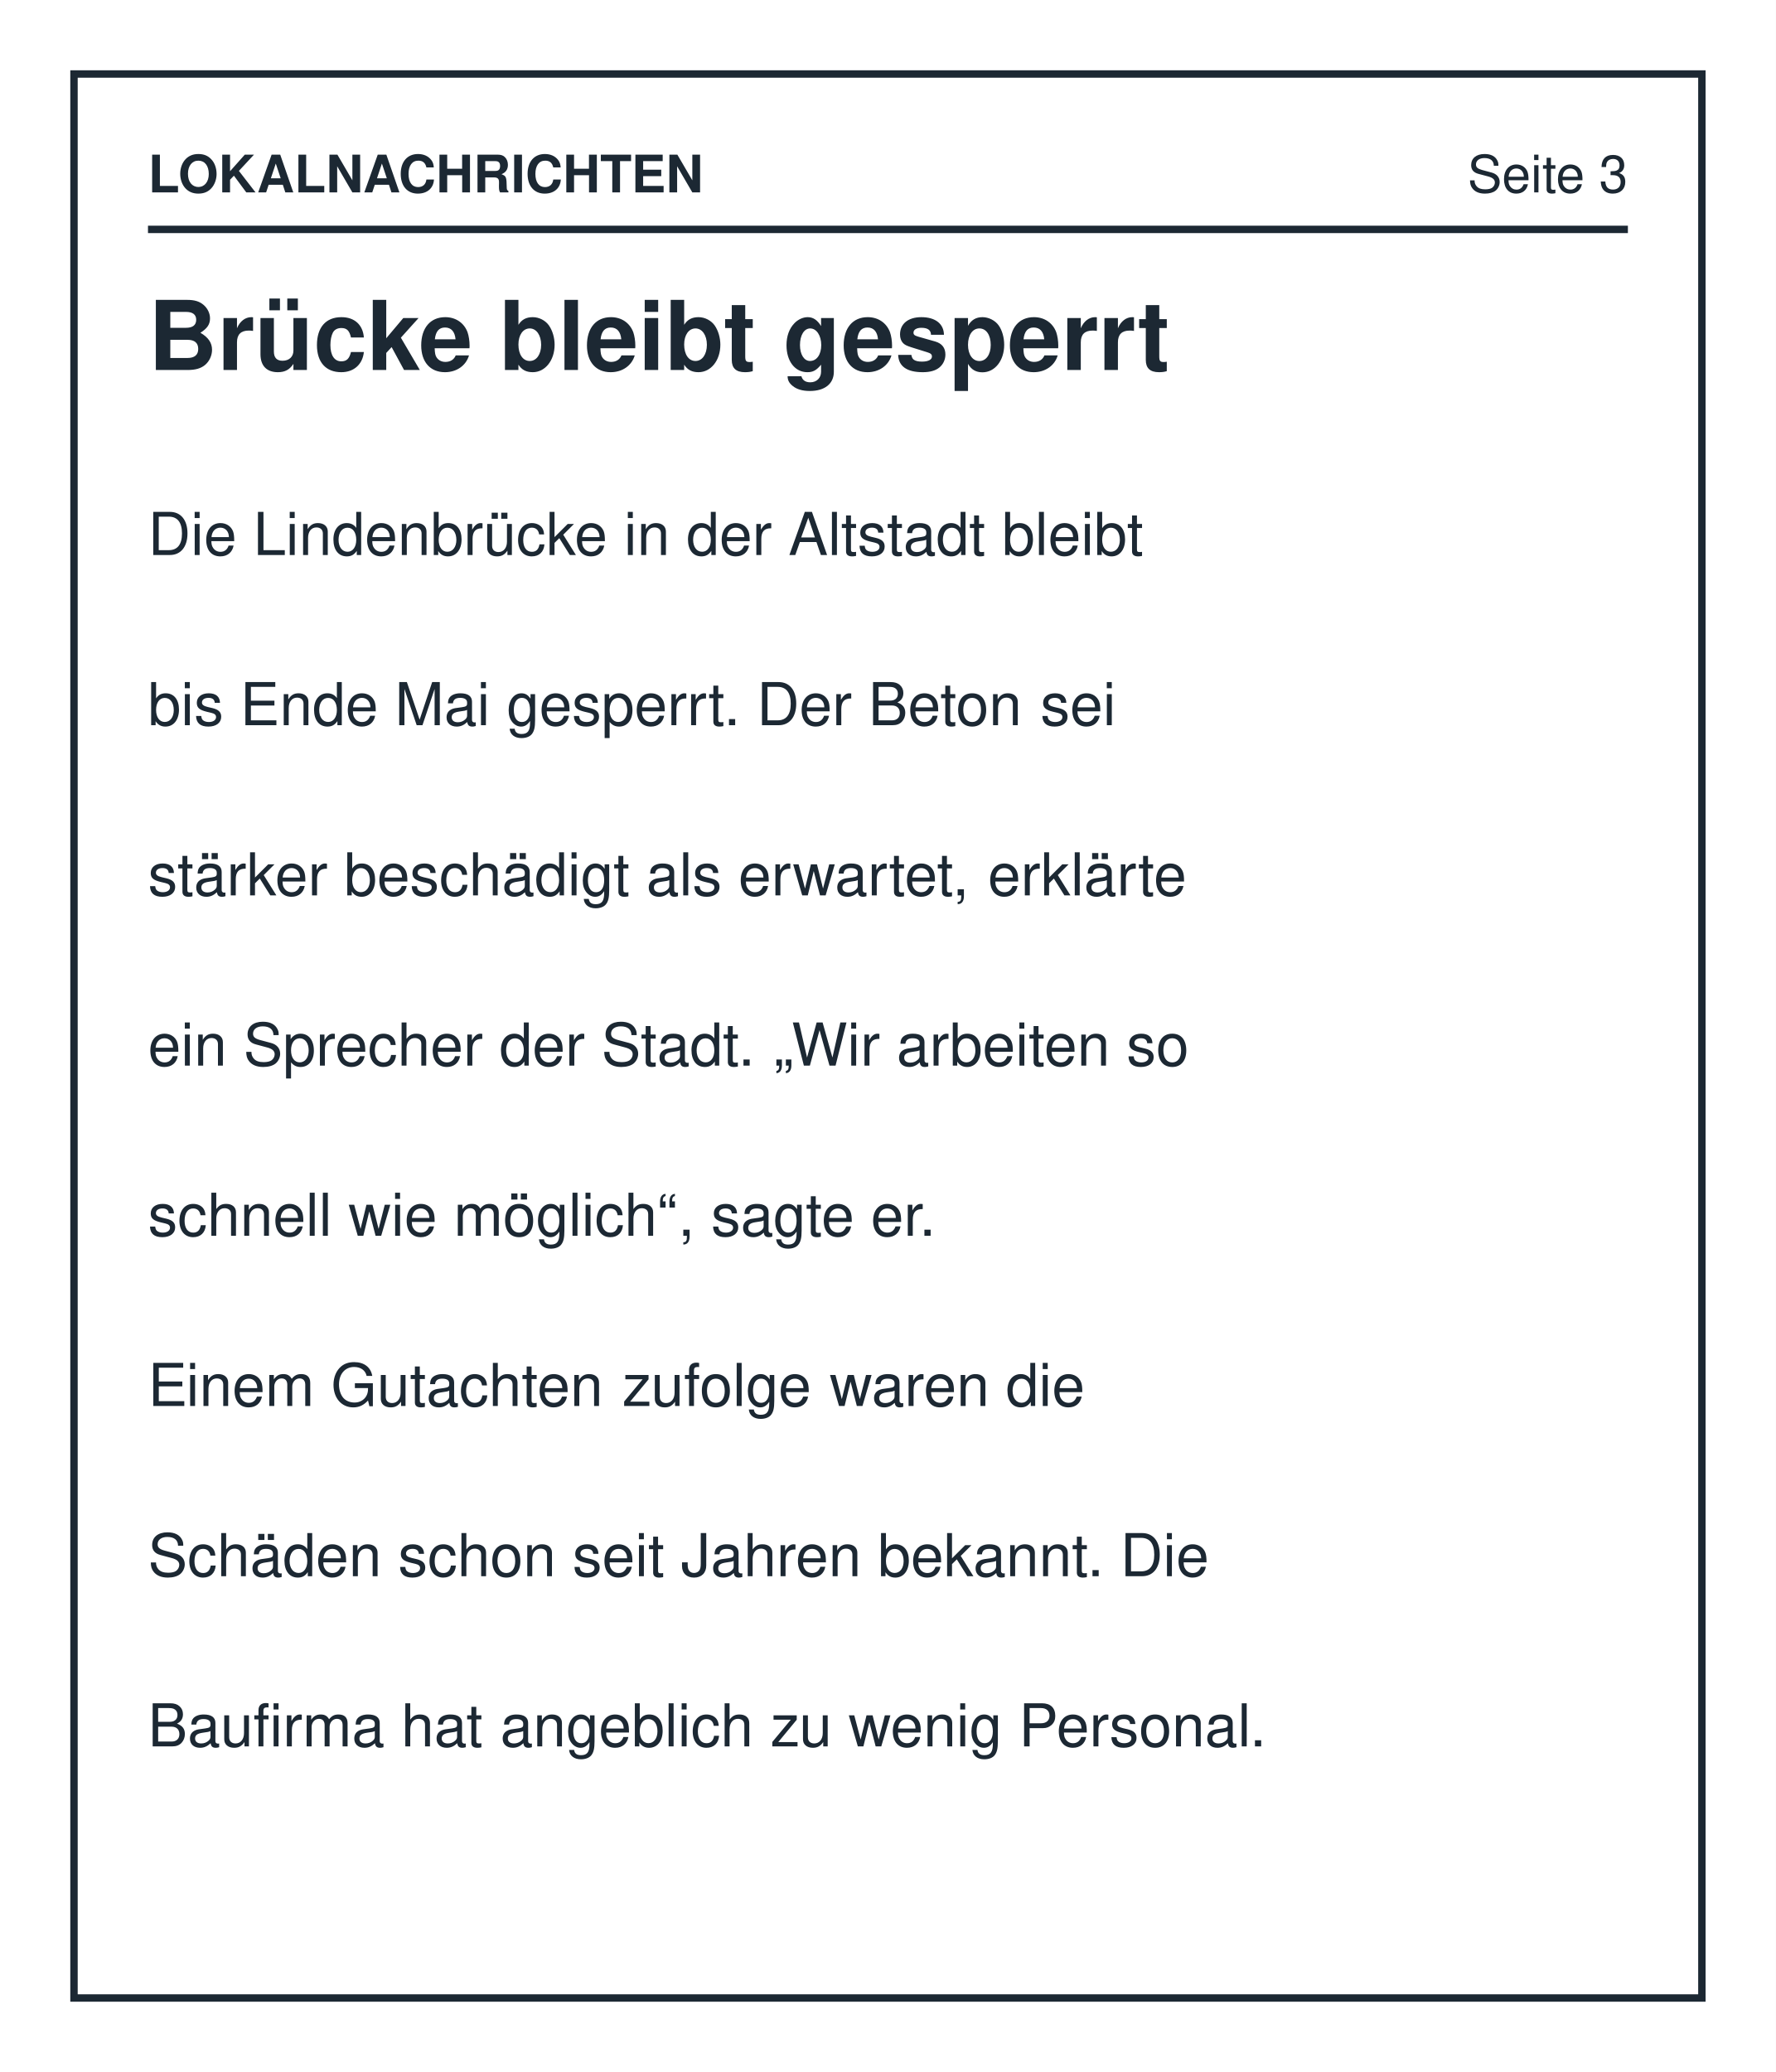
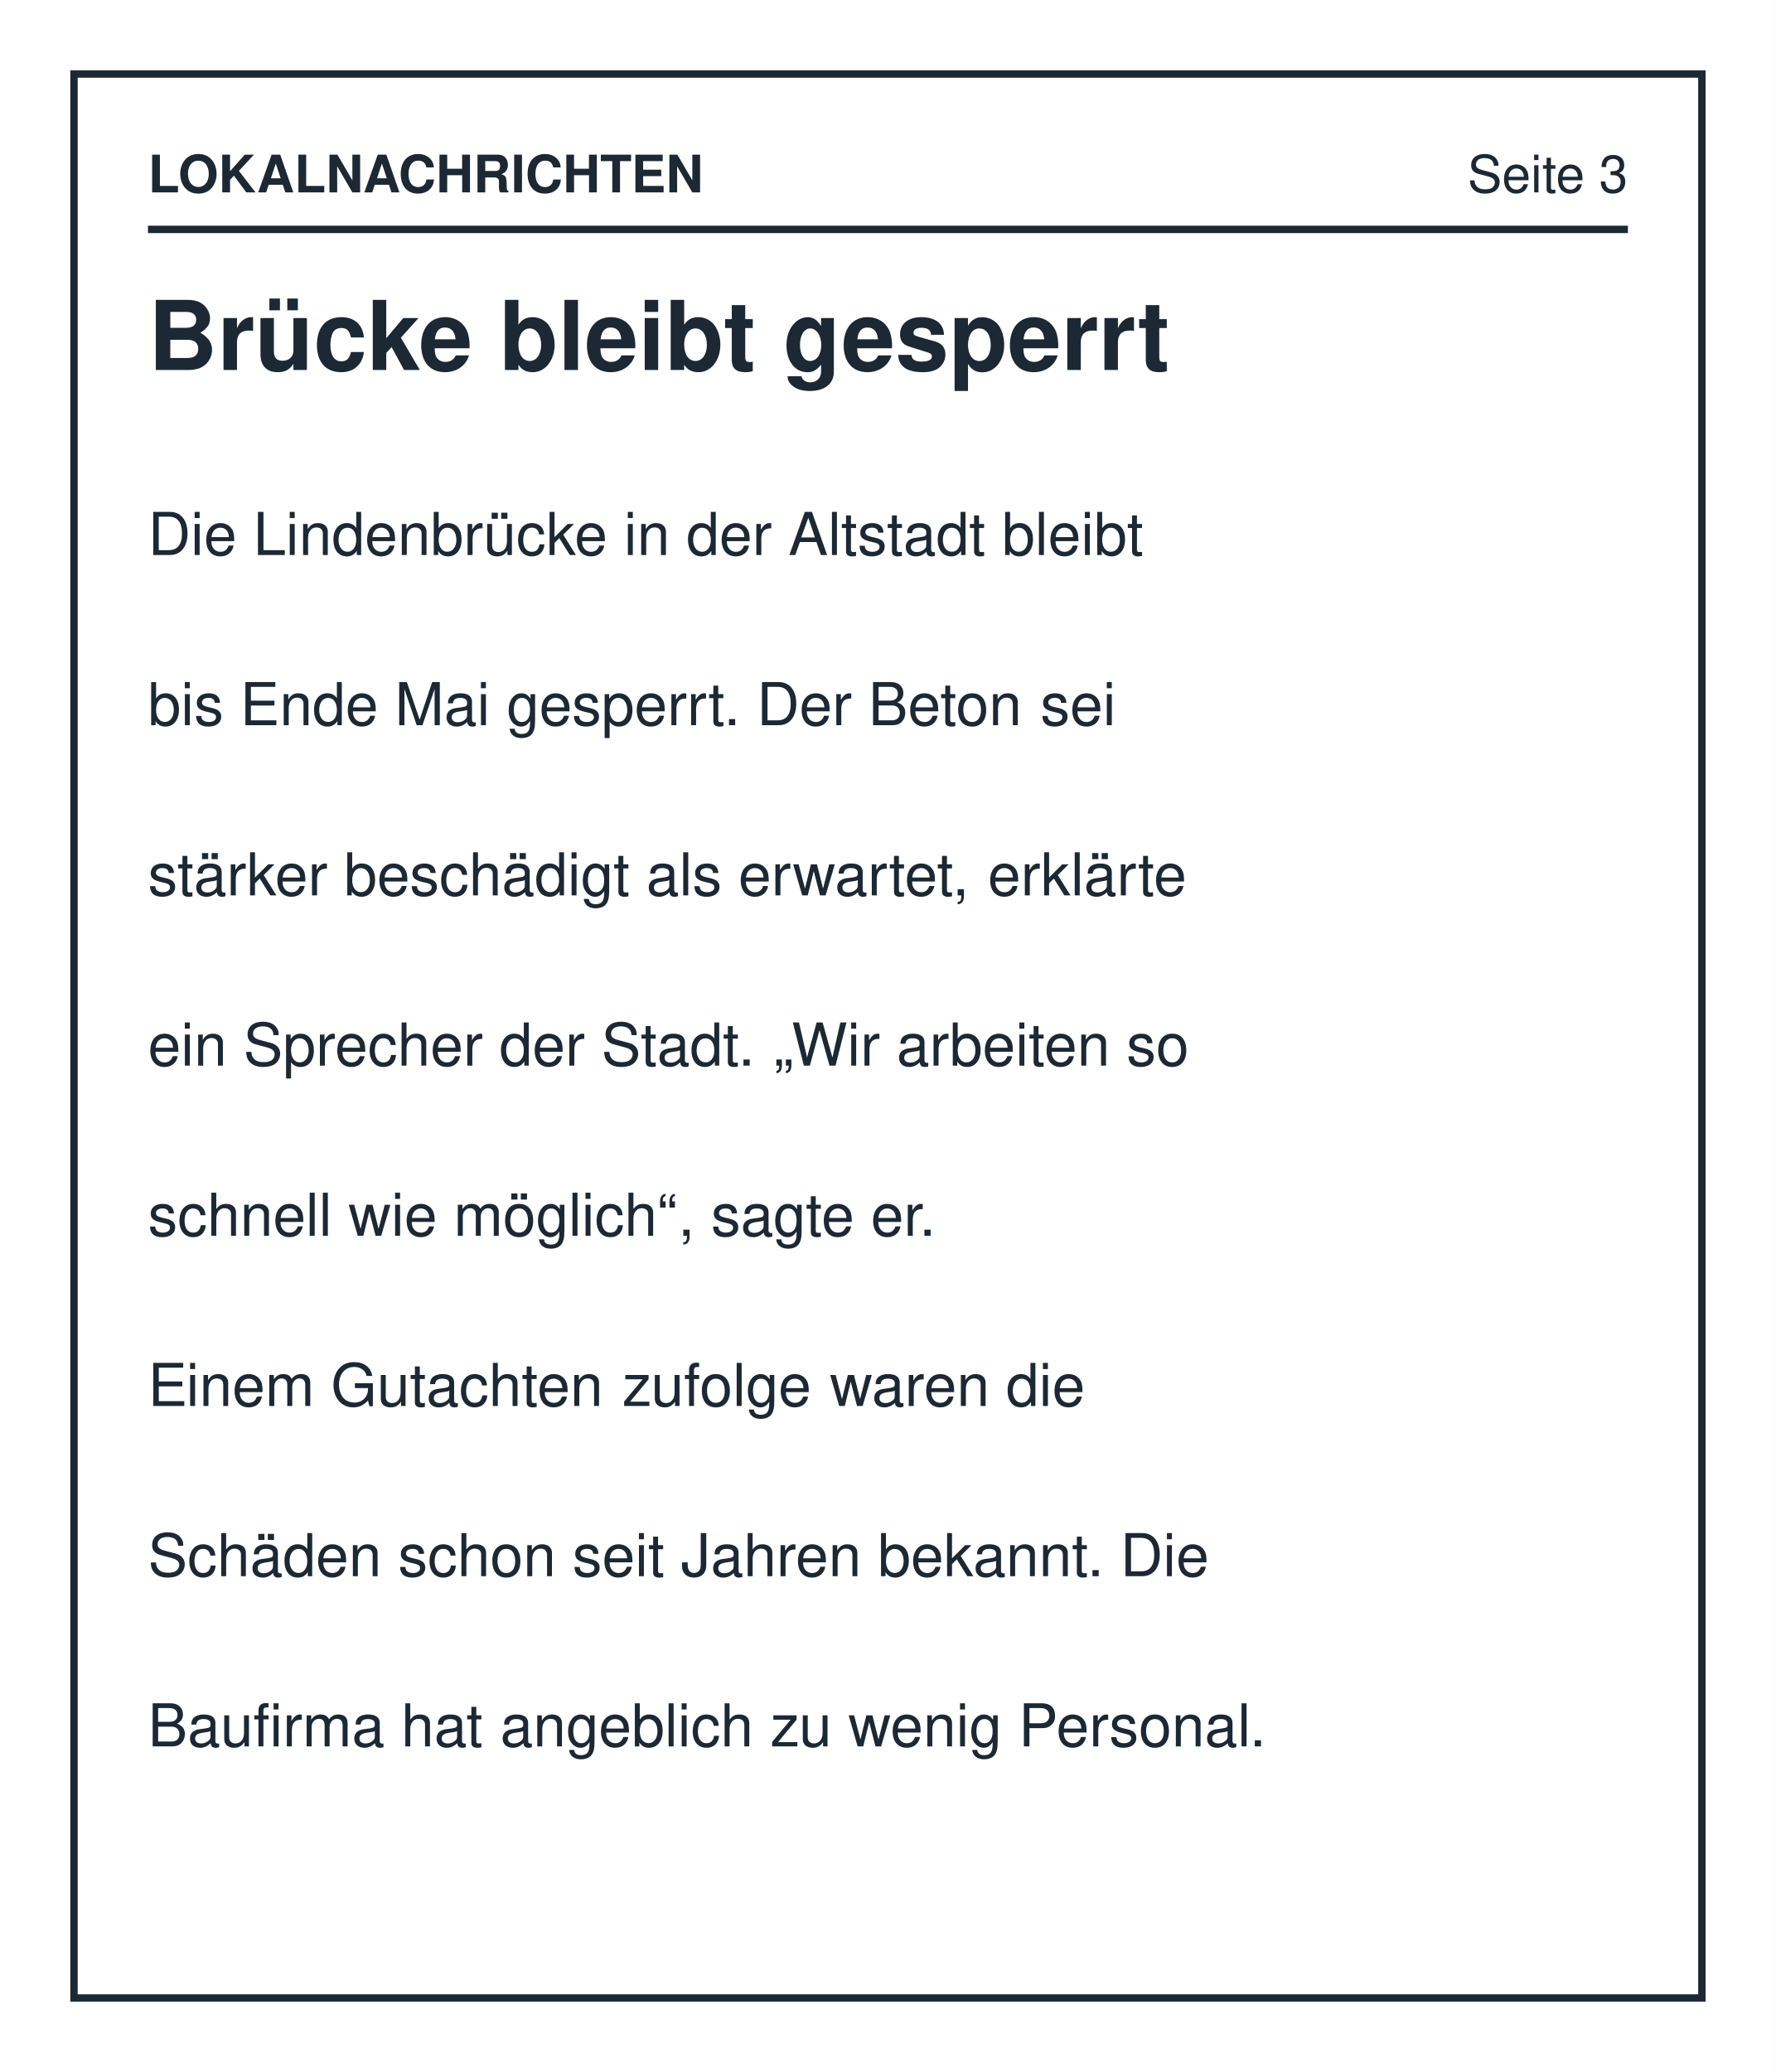
<svg xmlns="http://www.w3.org/2000/svg" viewBox="0 0 480 560" width="480" height="560" role="img">
  <rect width="480" height="560" fill="#ffffff" />
  <g font-family="Helvetica, Arial, sans-serif" fill="#1c2833" xml:space="preserve">
    <rect x="20" y="20" width="440" height="520" rx="0" fill="#ffffff" stroke="#1c2833" stroke-width="2" />
    <text x="40" y="52" font-size="14" text-anchor="start" font-weight="bold" fill="#1c2833">LOKALNACHRICHTEN</text>
    <text x="440" y="52" font-size="14" text-anchor="end" fill="#1c2833">Seite 3</text>
    <line x1="40" y1="62" x2="440" y2="62" stroke="#1c2833" stroke-width="2" />
    <text x="40" y="100" font-size="26" text-anchor="start" font-weight="bold" fill="#1c2833">Brücke bleibt gesperrt</text>
-     <text x="40" y="150" font-size="16" text-anchor="start" fill="#1c2833">Die Lindenbrücke in der Altstadt bleibt</text>
-     <text x="40" y="196" font-size="16" text-anchor="start" fill="#1c2833">bis Ende Mai gesperrt. Der Beton </text>
+     <text x="40.0" y="150" font-size="16" text-anchor="start" fill="#1c2833">Die Lindenbrücke in der Altstadt bleibt</text>
+     <text x="40.0" y="196" font-size="16" text-anchor="start" fill="#1c2833">bis Ende Mai gesperrt. Der Beton</text>
    <text x="281.2" y="196" font-size="16" text-anchor="start" fill="#1c2833">sei</text>
-     <text x="40" y="242" font-size="16" text-anchor="start" fill="#1c2833">stärker beschädigt als erwartet, </text>
+     <text x="40.0" y="242" font-size="16" text-anchor="start" fill="#1c2833">stärker beschädigt als erwartet,</text>
    <text x="267.0" y="242" font-size="16" text-anchor="start" fill="#1c2833">erklärte</text>
-     <text x="40" y="288" font-size="16" text-anchor="start" fill="#1c2833">ein Sprecher der Stadt. </text>
+     <text x="40.0" y="288" font-size="16" text-anchor="start" fill="#1c2833">ein Sprecher der Stadt.</text>
    <text x="209.1" y="288" font-size="16" text-anchor="start" fill="#1c2833">„Wir arbeiten so</text>
-     <text x="40" y="334" font-size="16" text-anchor="start" fill="#1c2833">schnell wie möglich“</text>
+     <text x="40.0" y="334" font-size="16" text-anchor="start" fill="#1c2833">schnell wie möglich“</text>
    <text x="183.3" y="334" font-size="16" text-anchor="start" fill="#1c2833">, sagte er.</text>
-     <text x="40" y="380" font-size="16" text-anchor="start" fill="#1c2833">Einem Gutachten </text>
+     <text x="40.0" y="380" font-size="16" text-anchor="start" fill="#1c2833">Einem Gutachten</text>
    <text x="168.2" y="380" font-size="16" text-anchor="start" fill="#1c2833">zufolge</text>
-     <text x="219.8" y="380" font-size="16" text-anchor="start" fill="#1c2833"> waren die</text>
-     <text x="40" y="426" font-size="16" text-anchor="start" fill="#1c2833">Schäden schon seit Jahren bekannt. Die</text>
-     <text x="40" y="472" font-size="16" text-anchor="start" fill="#1c2833">Baufirma hat </text>
+     <text x="224.3" y="380" font-size="16" text-anchor="start" fill="#1c2833">waren die</text>
+     <text x="40.0" y="426" font-size="16" text-anchor="start" fill="#1c2833">Schäden schon seit Jahren bekannt. Die</text>
+     <text x="40.0" y="472" font-size="16" text-anchor="start" fill="#1c2833">Baufirma hat</text>
    <text x="135.2" y="472" font-size="16" text-anchor="start" fill="#1c2833">angeblich</text>
-     <text x="203.8" y="472" font-size="16" text-anchor="start" fill="#1c2833"> zu wenig Personal.</text>
+     <text x="208.2" y="472" font-size="16" text-anchor="start" fill="#1c2833">zu wenig Personal.</text>
  </g>
</svg>
